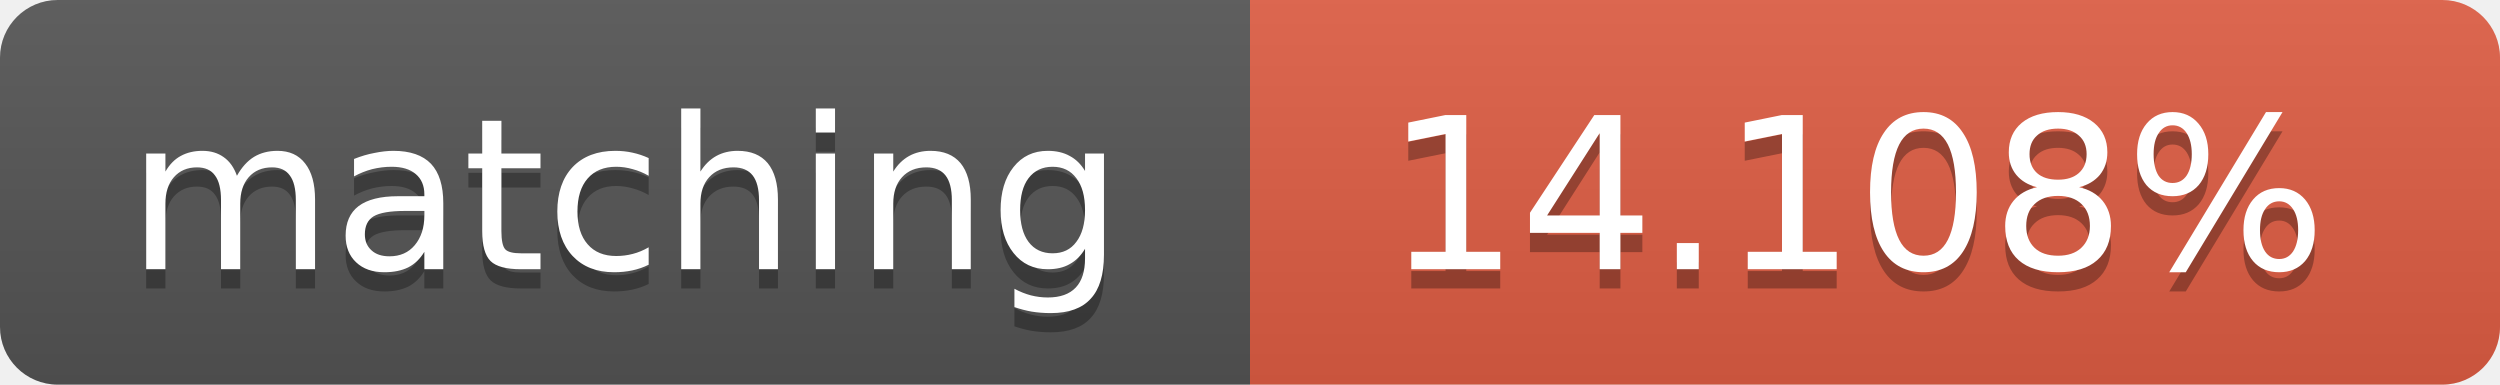
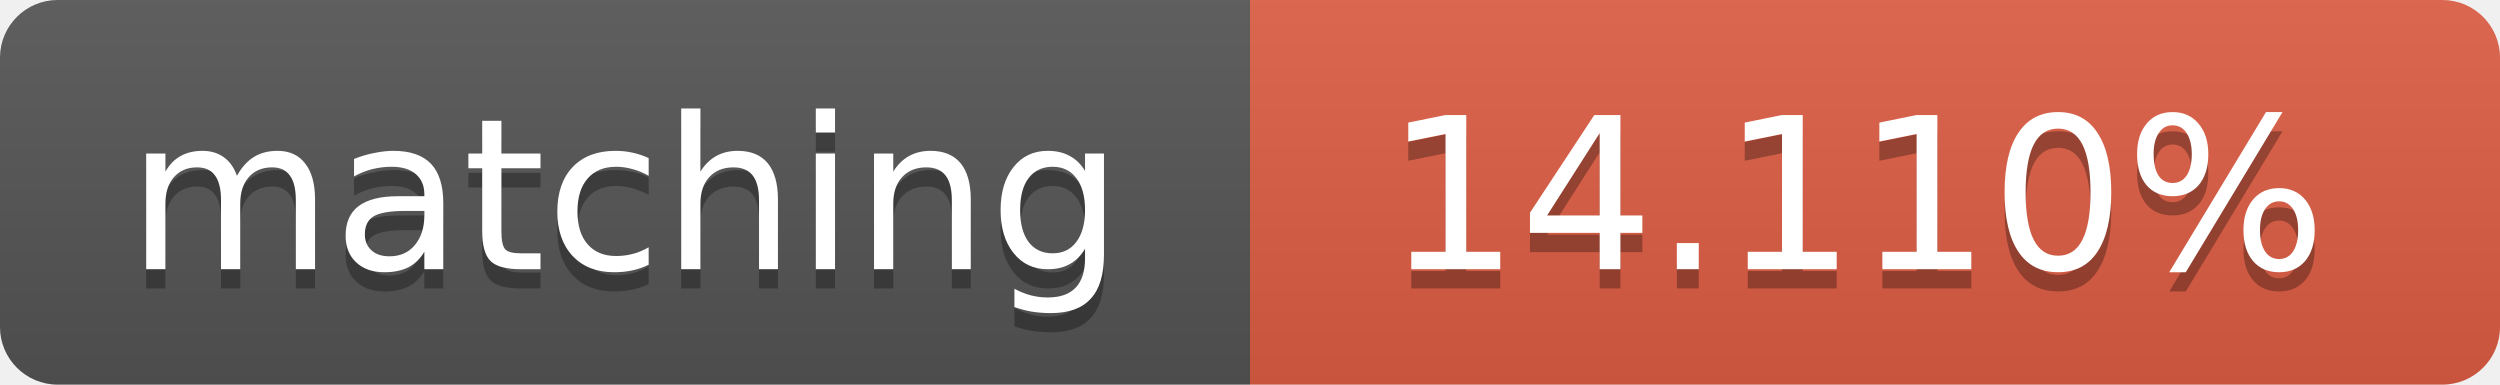
<svg xmlns="http://www.w3.org/2000/svg" width="130" height="20">
  <linearGradient id="b" x2="0" y2="100%">
    <stop offset="0" stop-color="#bbb" stop-opacity=".1" />
    <stop offset="1" stop-opacity=".1" />
  </linearGradient>
  <clipPath id="a">
    <rect width="130" height="20" rx="3" fill="#fff" />
  </clipPath>
  <g clip-path="url(#a)">
    <path fill="#555" d="M0 0h65v20H0z" />
    <path fill="#e05d44" d="M65 0h65v20H65z" />
    <path fill="url(#b)" d="M0 0h130v20H0z" />
  </g>
  <g fill="#fff" text-anchor="middle" font-family="DejaVu Sans,Verdana,Geneva,sans-serif" font-size="11">
    <text x="32.5" y="15" fill="#010101" fill-opacity=".3">matching</text>
    <text x="32.5" y="14">matching</text>
-     <text x="96.5" y="15" fill="#010101" fill-opacity=".3">14.108%</text>
-     <text x="96.5" y="14">14.108%</text>
+     <text x="96.5" y="15" fill="#010101" fill-opacity=".3">14.110%</text>
+     <text x="96.5" y="14">14.110%</text>
  </g>
</svg>
